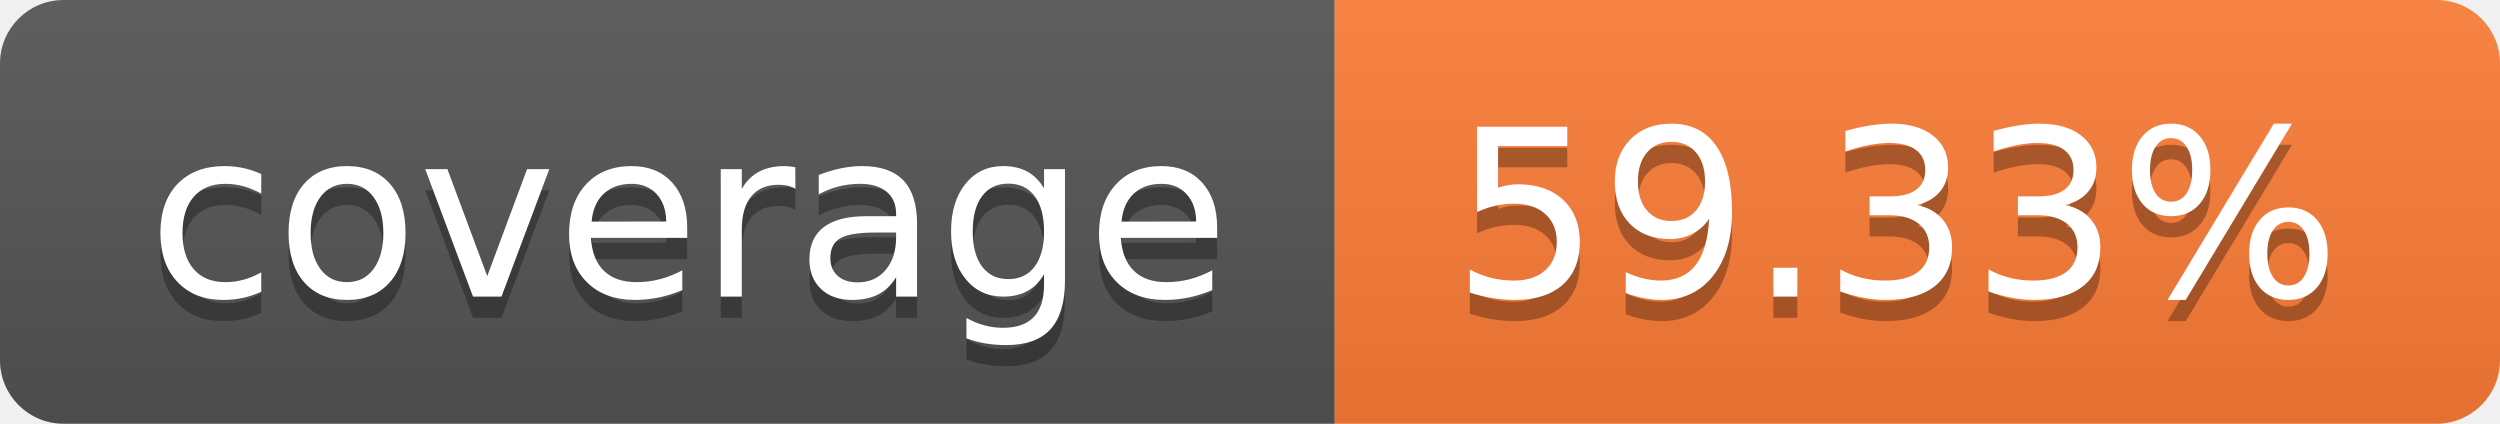
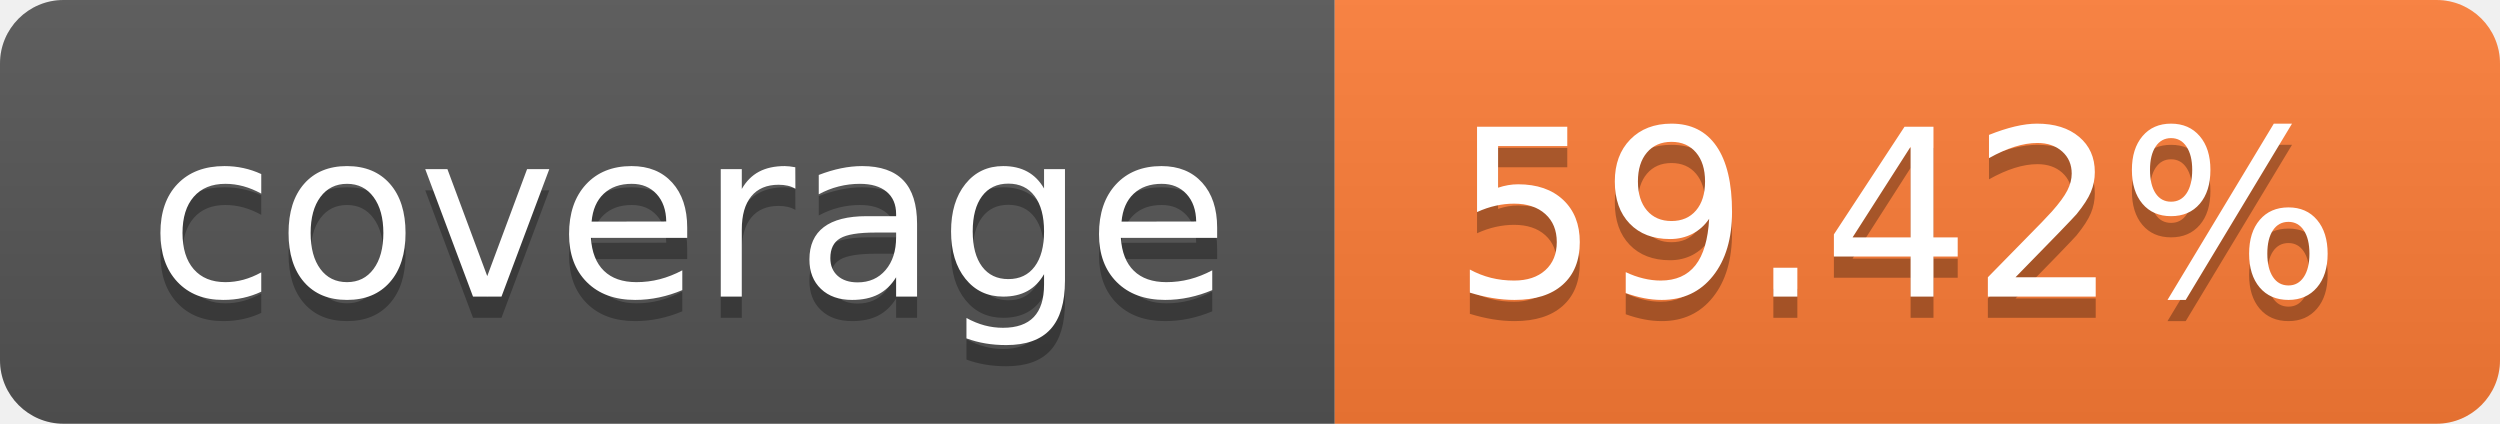
- <svg xmlns="http://www.w3.org/2000/svg" width="118" height="20" role="img" aria-label="coverage: 59.33%">
+ <svg xmlns="http://www.w3.org/2000/svg" width="118" height="20" role="img" aria-label="coverage: 59.42%">
  <linearGradient id="s" x2="0" y2="100%">
    <stop offset="0" stop-color="#bbb" stop-opacity=".1" />
    <stop offset="1" stop-opacity=".1" />
  </linearGradient>
  <clipPath id="r">
    <rect width="118" height="20" rx="3" fill="#fff" />
  </clipPath>
  <g clip-path="url(#r)">
    <rect width="63" height="20" fill="#555" />
    <rect x="63" width="55" height="20" fill="#fe7d37" />
    <rect width="118" height="20" fill="url(#s)" />
  </g>
  <g fill="#fff" text-anchor="middle" font-family="Verdana,Geneva,DejaVu Sans,sans-serif" text-rendering="geometricPrecision" font-size="110">
    <text aria-hidden="true" x="325.0" y="150" fill="#010101" fill-opacity=".3" transform="scale(.1)" textLength="530">coverage</text>
    <text x="325.0" y="140" transform="scale(.1)" fill="#fff" textLength="530">coverage</text>
-     <text aria-hidden="true" x="895.0" y="150" fill="#010101" fill-opacity=".3" transform="scale(.1)" textLength="450">59.33%</text>
-     <text x="895.0" y="140" transform="scale(.1)" fill="#fff" textLength="450">59.33%</text>
+     <text aria-hidden="true" x="895.0" y="150" fill="#010101" fill-opacity=".3" transform="scale(.1)" textLength="450">59.42%</text>
+     <text x="895.0" y="140" transform="scale(.1)" fill="#fff" textLength="450">59.42%</text>
  </g>
</svg>
